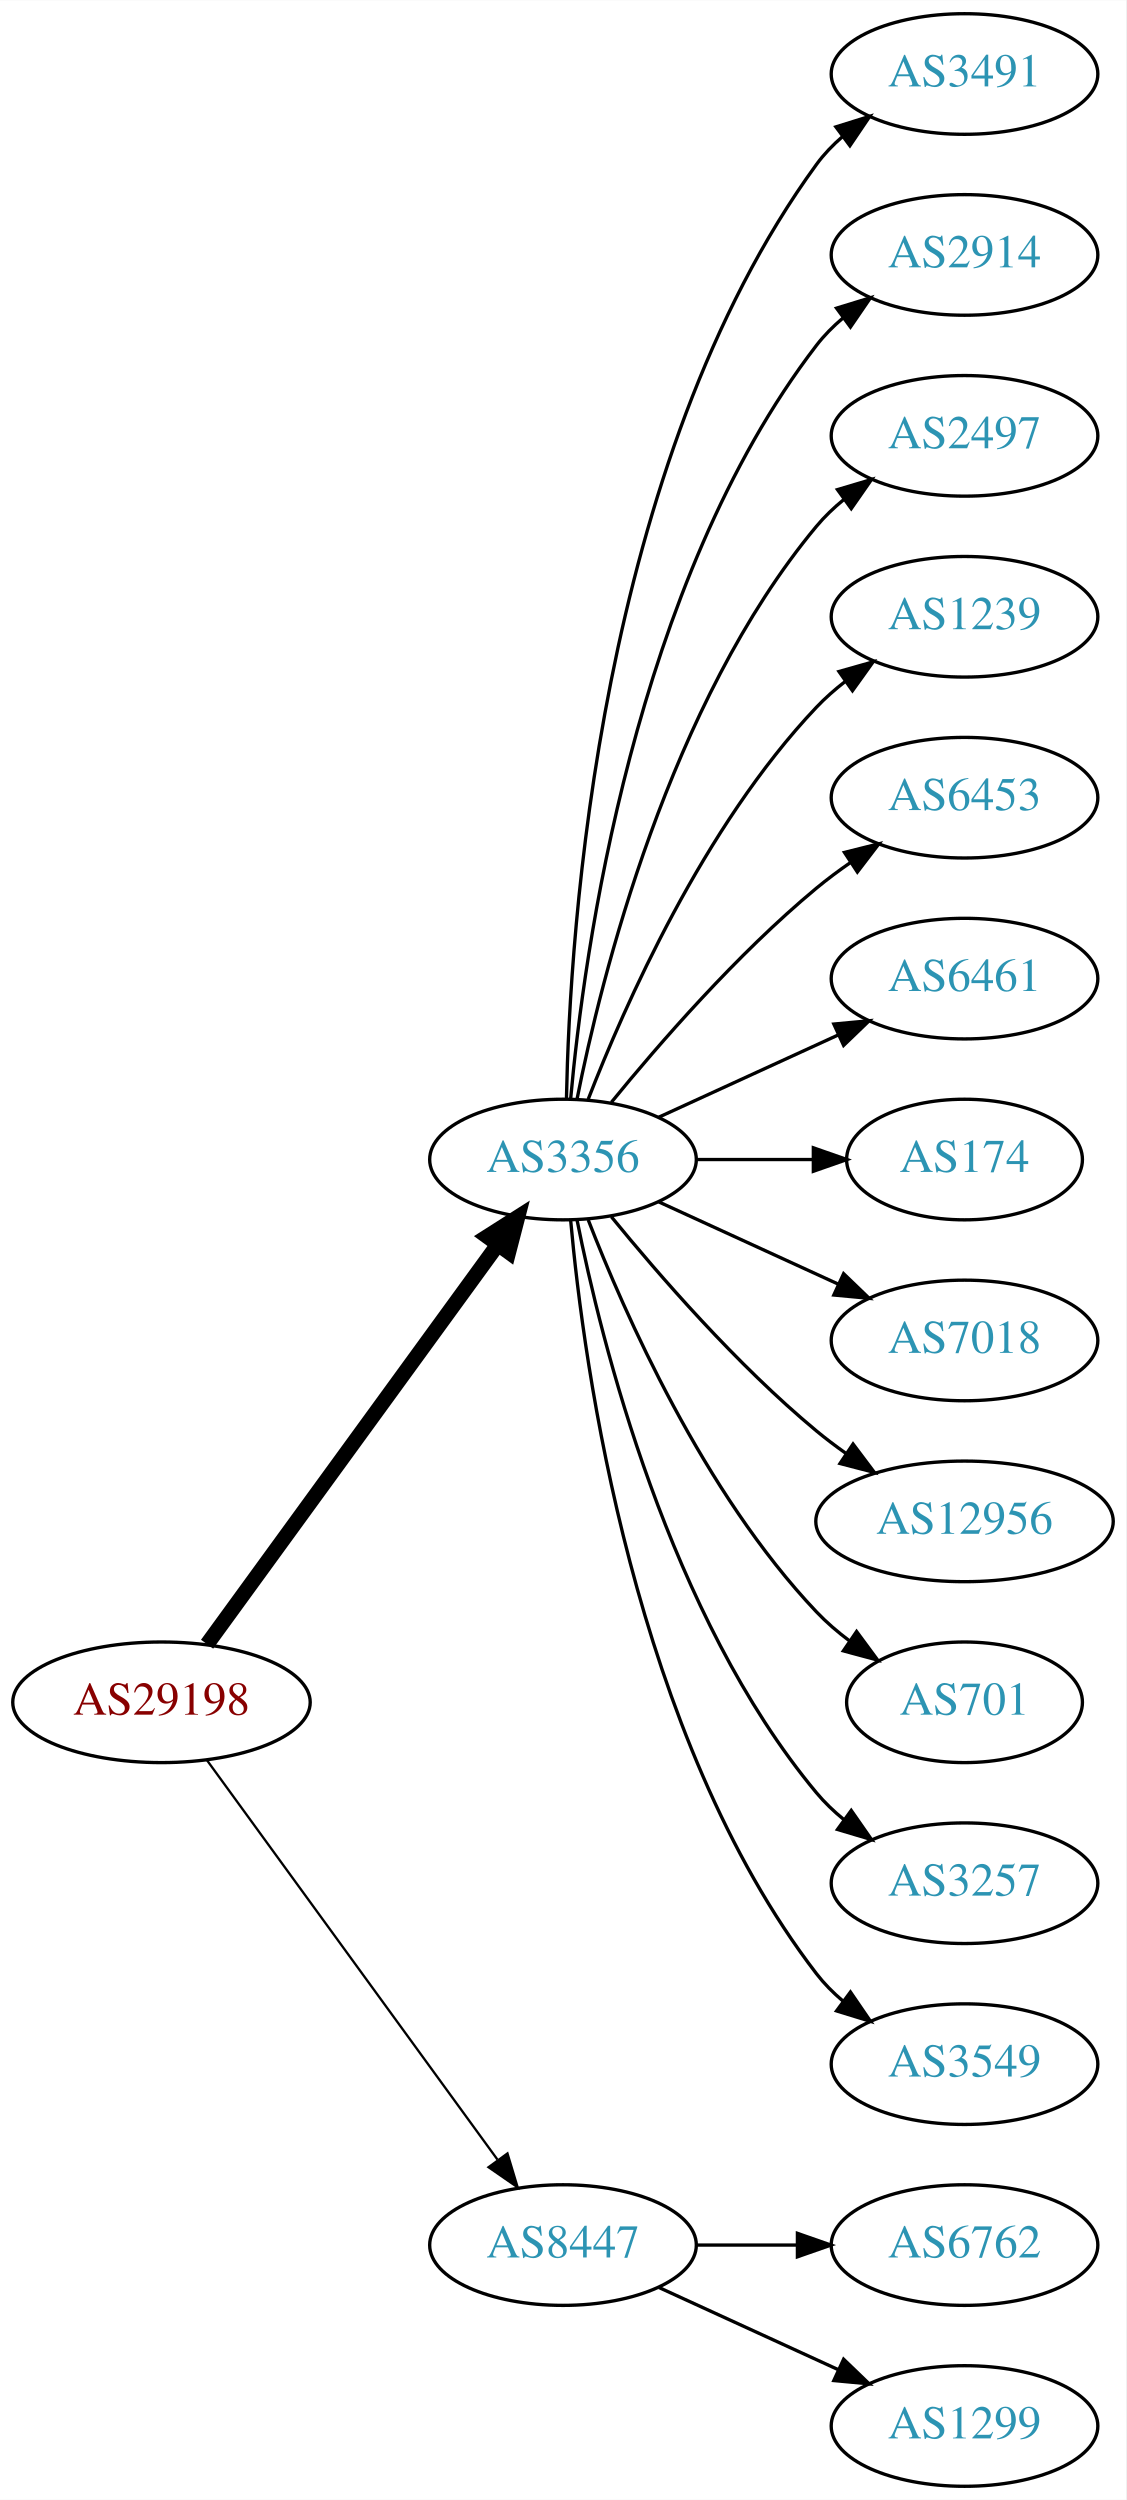
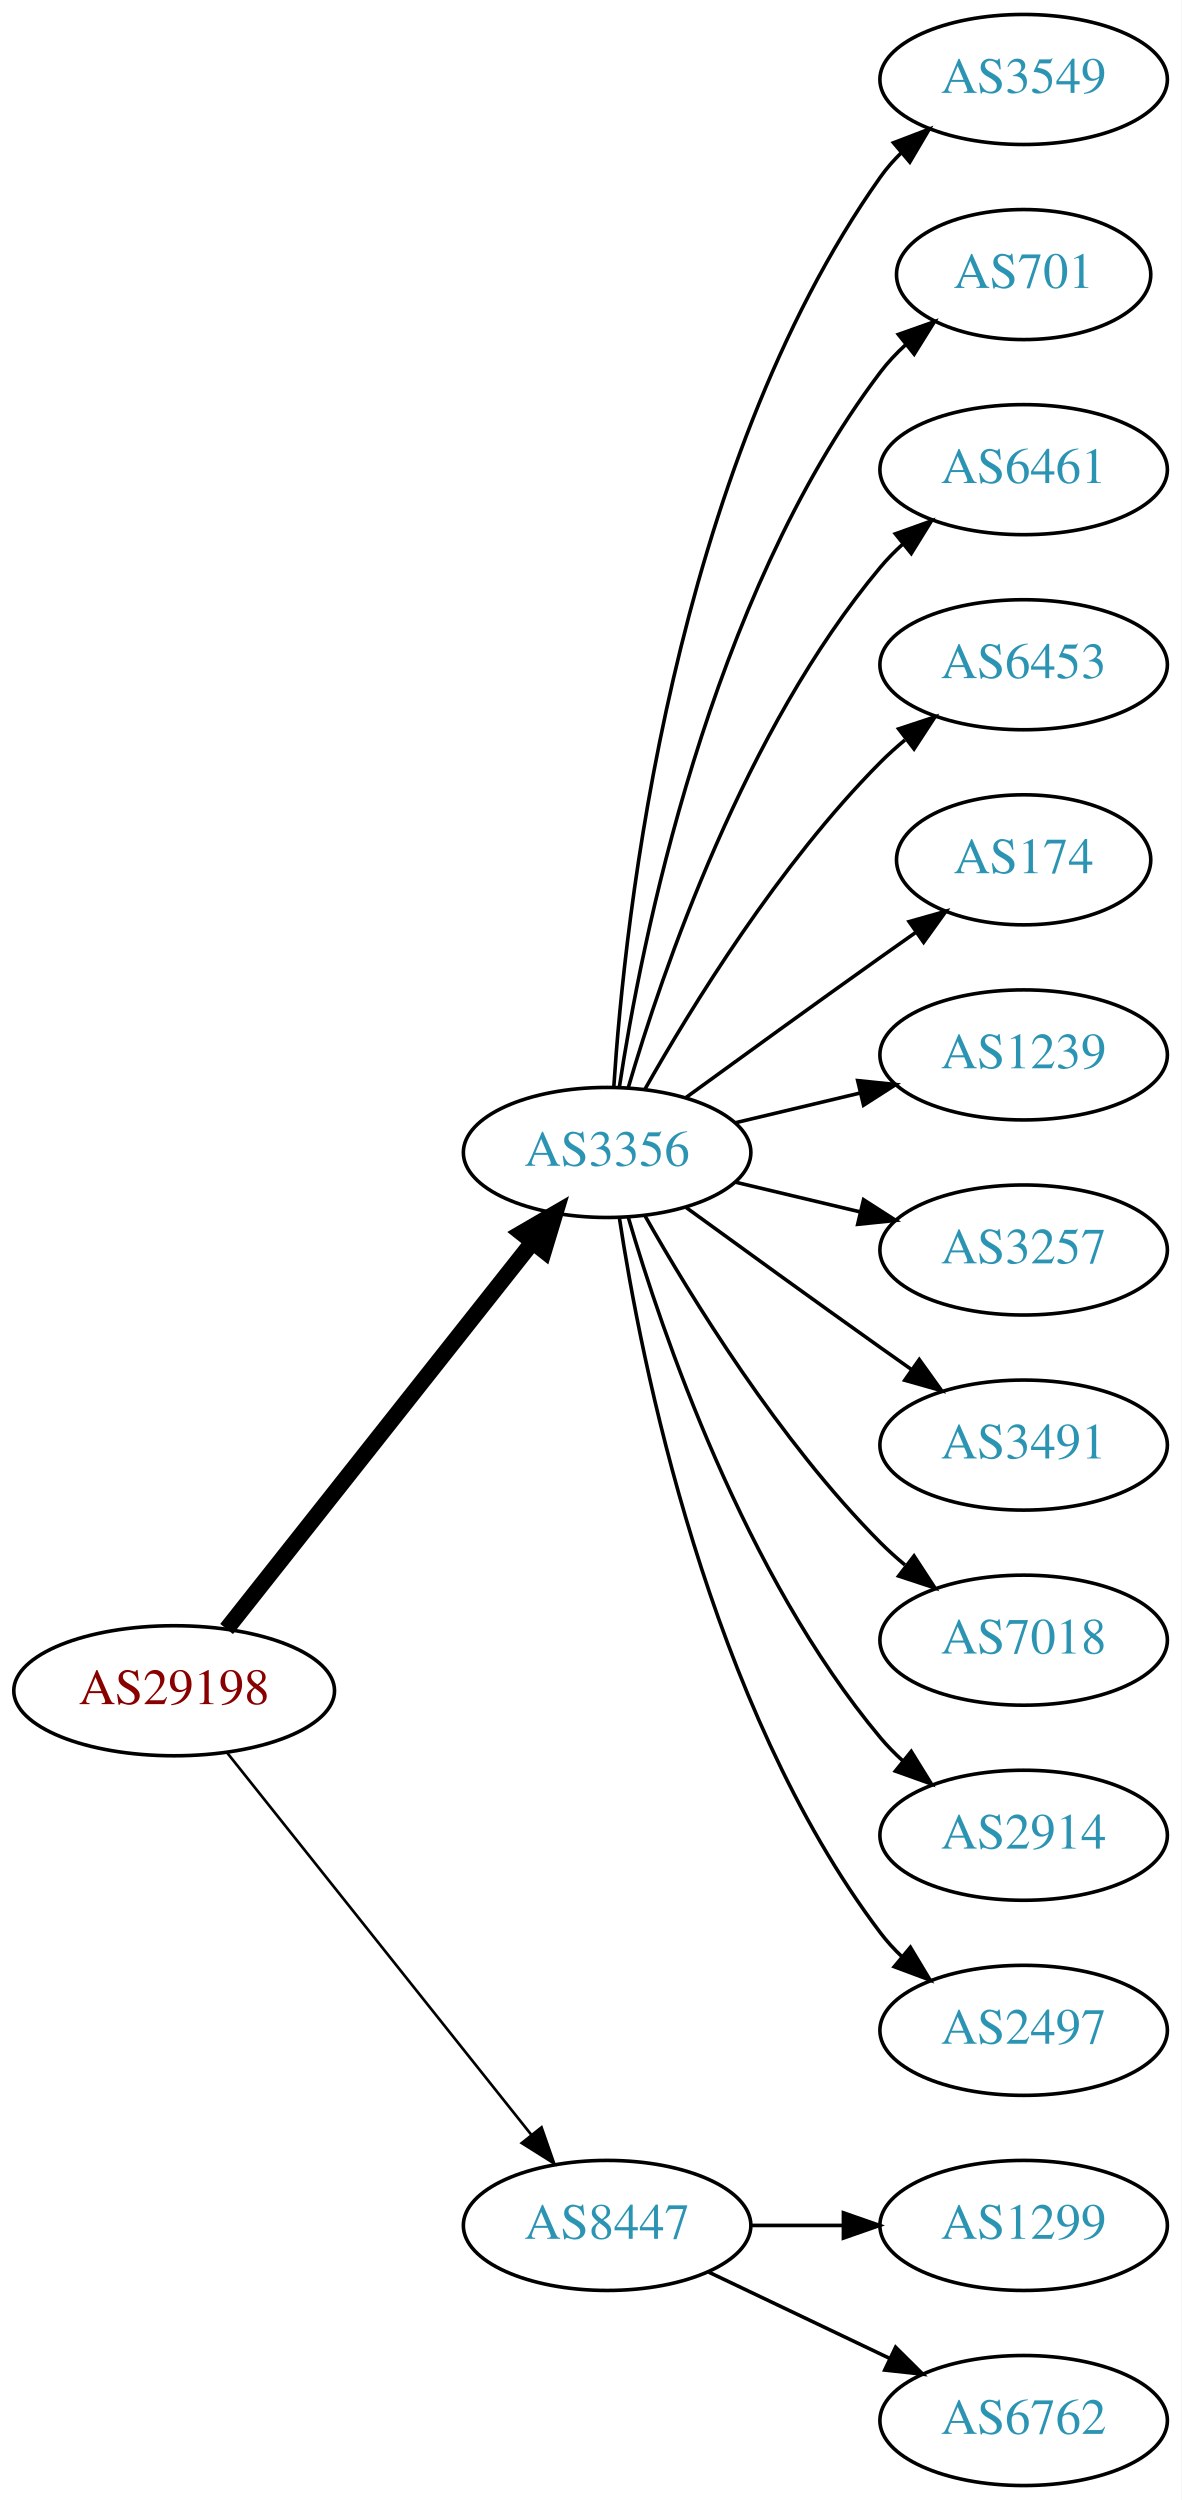
- <svg xmlns="http://www.w3.org/2000/svg" xmlns:xlink="http://www.w3.org/1999/xlink" width="336pt" height="746pt" viewBox="0.00 0.00 336.08 746.00">
-   <g id="graph0" class="graph" transform="scale(1 1) rotate(0) translate(4 742)">
-     <polygon fill="white" stroke="none" points="-4,4 -4,-742 332.077,-742 332.077,4 -4,4" />
+ <svg xmlns="http://www.w3.org/2000/svg" xmlns:xlink="http://www.w3.org/1999/xlink" width="327pt" height="692pt" viewBox="0.00 0.00 326.98 692.00">
+   <g id="graph0" class="graph" transform="scale(1 1) rotate(0) translate(4 688)">
+     <polygon fill="white" stroke="none" points="-4,4 -4,-688 322.978,-688 322.978,4 -4,4" />
    <g id="node1" class="node">
      <g id="a_node1">
        <a xlink:href="/asn/29198" xlink:title="AS29198 ~ Schenker und Co AG [AT]">
-           <ellipse fill="#ffffff" stroke="black" cx="44.196" cy="-234" rx="44.393" ry="18" />
-           <text text-anchor="middle" x="44.196" y="-230.3" font-family="Times,serif" font-size="14.00" fill="#880000">AS29198</text>
+           <ellipse fill="#ffffff" stroke="black" cx="44.196" cy="-220" rx="44.393" ry="18" />
+           <text text-anchor="middle" x="44.196" y="-216.3" font-family="Times,serif" font-size="14.00" fill="#880000">AS29198</text>
        </a>
      </g>
    </g>
    <g id="node2" class="node">
      <g id="a_node2">
        <a xlink:href="/asn/3356" xlink:title="AS3356 ~ Level 3 Parent, LLC [US]">
-           <ellipse fill="#ffffff" stroke="black" cx="164.039" cy="-396" rx="39.794" ry="18" />
-           <text text-anchor="middle" x="164.039" y="-392.3" font-family="Times,serif" font-size="14.00" fill="#2c94b3">AS3356</text>
+           <ellipse fill="#ffffff" stroke="black" cx="164.039" cy="-369" rx="39.794" ry="18" />
+           <text text-anchor="middle" x="164.039" y="-365.3" font-family="Times,serif" font-size="14.00" fill="#2c94b3">AS3356</text>
        </a>
      </g>
    </g>
    <g id="edge1" class="edge">
-       <path fill="none" stroke="black" stroke-width="4.5" d="M57.807,-251.337C78.628,-279.96 120.29,-337.233 144.479,-370.486" />
-       <polygon fill="black" stroke="black" stroke-width="4.5" points="141.451,-373.017 150.518,-378.788 147.82,-368.385 141.451,-373.017" />
+       <path fill="none" stroke="black" stroke-width="4.5" d="M58.714,-237.092C79.492,-263.364 119.383,-313.802 143.365,-344.125" />
+       <polygon fill="black" stroke="black" stroke-width="4.5" points="140.387,-346.706 149.678,-352.107 146.563,-341.821 140.387,-346.706" />
    </g>
    <g id="node3" class="node">
      <g id="a_node3">
        <a xlink:href="/asn/8447" xlink:title="AS8447 ~ A1 Telekom Austria AG [AT]">
          <ellipse fill="#ffffff" stroke="black" cx="164.039" cy="-72" rx="39.794" ry="18" />
          <text text-anchor="middle" x="164.039" y="-68.3" font-family="Times,serif" font-size="14.00" fill="#2c94b3">AS8447</text>
        </a>
      </g>
    </g>
    <g id="edge2" class="edge">
-       <path fill="none" stroke="black" stroke-width="0.692" d="M57.807,-216.663C78.628,-188.04 120.29,-130.767 144.479,-97.514" />
-       <polygon fill="black" stroke="black" stroke-width="0.692" points="147.466,-99.358 150.518,-89.212 141.805,-95.24 147.466,-99.358" />
+       <path fill="none" stroke="black" stroke-width="0.75" d="M58.945,-202.733C79.7,-176.666 119.146,-127.126 143.07,-97.079" />
+       <polygon fill="black" stroke="black" stroke-width="0.75" points="145.887,-99.16 149.378,-89.157 140.41,-94.8 145.887,-99.16" />
    </g>
    <g id="node4" class="node">
      <g id="a_node4">
-         <a xlink:href="/asn/3491" xlink:title="AS3491 ~ PCCW Global, Inc. [US]">
-           <ellipse fill="#ffffff" stroke="black" cx="283.881" cy="-720" rx="39.794" ry="18" />
-           <text text-anchor="middle" x="283.881" y="-716.3" font-family="Times,serif" font-size="14.00" fill="#2c94b3">AS3491</text>
+         <a xlink:href="/asn/3549" xlink:title="AS3549 ~ Level 3 Parent, LLC [US]">
+           <ellipse fill="#ffffff" stroke="black" cx="279.332" cy="-666" rx="39.794" ry="18" />
+           <text text-anchor="middle" x="279.332" y="-662.3" font-family="Times,serif" font-size="14.00" fill="#2c94b3">AS3549</text>
        </a>
      </g>
    </g>
    <g id="edge3" class="edge">
-       <path fill="none" stroke="black" d="M165.071,-414.337C166.044,-464.079 174.763,-603.806 239.685,-693 241.897,-696.039 244.565,-698.813 247.477,-701.326" />
-       <polygon fill="black" stroke="black" points="245.495,-704.214 255.608,-707.373 249.672,-698.597 245.495,-704.214" />
+       <path fill="none" stroke="black" d="M165.894,-387.185C168.888,-433.425 182.134,-557.589 239.685,-639 241.368,-641.381 243.331,-643.622 245.464,-645.716" />
+       <polygon fill="black" stroke="black" points="243.31,-648.478 253.207,-652.259 247.828,-643.132 243.31,-648.478" />
    </g>
    <g id="node5" class="node">
      <g id="a_node5">
-         <a xlink:href="/asn/2914" xlink:title="AS2914 ~ NTT America, Inc. [US]">
-           <ellipse fill="#ffffff" stroke="black" cx="283.881" cy="-666" rx="39.794" ry="18" />
-           <text text-anchor="middle" x="283.881" y="-662.3" font-family="Times,serif" font-size="14.00" fill="#2c94b3">AS2914</text>
+         <a xlink:href="/asn/701" xlink:title="AS701 ~ UUNET [US]">
+           <ellipse fill="#ffffff" stroke="black" cx="279.332" cy="-612" rx="35.194" ry="18" />
+           <text text-anchor="middle" x="279.332" y="-608.3" font-family="Times,serif" font-size="14.00" fill="#2c94b3">AS701</text>
        </a>
      </g>
    </g>
    <g id="edge4" class="edge">
-       <path fill="none" stroke="black" d="M166.323,-414.117C170.221,-457.332 185.238,-568.131 239.685,-639 241.975,-641.981 244.695,-644.716 247.639,-647.205" />
-       <polygon fill="black" stroke="black" points="245.686,-650.113 255.816,-653.218 249.833,-644.473 245.686,-650.113" />
+       <path fill="none" stroke="black" d="M167.415,-386.986C173.389,-426.422 192.1,-521.995 239.685,-585 241.708,-587.678 244.073,-590.19 246.621,-592.522" />
+       <polygon fill="black" stroke="black" points="244.655,-595.432 254.646,-598.958 249.035,-589.972 244.655,-595.432" />
    </g>
    <g id="node6" class="node">
      <g id="a_node6">
-         <a xlink:href="/asn/2497" xlink:title="AS2497 ~ Internet Initiative Japan Inc. [JP]">
-           <ellipse fill="#ffffff" stroke="black" cx="283.881" cy="-612" rx="39.794" ry="18" />
-           <text text-anchor="middle" x="283.881" y="-608.3" font-family="Times,serif" font-size="14.00" fill="#2c94b3">AS2497</text>
+         <a xlink:href="/asn/6461" xlink:title="AS6461 ~ Zayo Bandwidth [US]">
+           <ellipse fill="#ffffff" stroke="black" cx="279.332" cy="-558" rx="39.794" ry="18" />
+           <text text-anchor="middle" x="279.332" y="-554.3" font-family="Times,serif" font-size="14.00" fill="#2c94b3">AS6461</text>
        </a>
      </g>
    </g>
    <g id="edge5" class="edge">
-       <path fill="none" stroke="black" d="M168.237,-414.073C175.401,-450.141 195.675,-532.125 239.685,-585 242.09,-587.889 244.886,-590.563 247.879,-593.013" />
-       <polygon fill="black" stroke="black" points="245.967,-595.95 256.122,-598.973 250.069,-590.277 245.967,-595.95" />
+       <path fill="none" stroke="black" d="M169.913,-387.002C179.227,-418.844 202.043,-485.981 239.685,-531 241.555,-533.237 243.654,-535.374 245.88,-537.396" />
+       <polygon fill="black" stroke="black" points="243.823,-540.234 253.799,-543.804 248.227,-534.793 243.823,-540.234" />
    </g>
    <g id="node7" class="node">
      <g id="a_node7">
-         <a xlink:href="/asn/1239" xlink:title="AS1239 ~ Sprint [US]">
-           <ellipse fill="#ffffff" stroke="black" cx="283.881" cy="-558" rx="39.794" ry="18" />
-           <text text-anchor="middle" x="283.881" y="-554.3" font-family="Times,serif" font-size="14.00" fill="#2c94b3">AS1239</text>
+         <a xlink:href="/asn/6453" xlink:title="AS6453 ~ TATA COMMUNICATIONS (AMERICA) INC [US]">
+           <ellipse fill="#ffffff" stroke="black" cx="279.332" cy="-504" rx="39.794" ry="18" />
+           <text text-anchor="middle" x="279.332" y="-500.3" font-family="Times,serif" font-size="14.00" fill="#2c94b3">AS6453</text>
        </a>
      </g>
    </g>
    <g id="edge6" class="edge">
-       <path fill="none" stroke="black" d="M171.562,-413.994C182.312,-441.728 205.969,-495.429 239.685,-531 242.271,-533.728 245.188,-536.294 248.257,-538.677" />
-       <polygon fill="black" stroke="black" points="246.411,-541.658 256.605,-544.543 250.435,-535.93 246.411,-541.658" />
+       <path fill="none" stroke="black" d="M174.498,-386.49C187.28,-409.096 211.712,-448.886 239.685,-477 241.796,-479.121 244.092,-481.188 246.477,-483.171" />
+       <polygon fill="black" stroke="black" points="244.73,-486.242 254.793,-489.556 248.993,-480.69 244.73,-486.242" />
    </g>
    <g id="node8" class="node">
      <g id="a_node8">
-         <a xlink:href="/asn/6453" xlink:title="AS6453 ~ TATA COMMUNICATIONS (AMERICA) INC [US]">
-           <ellipse fill="#ffffff" stroke="black" cx="283.881" cy="-504" rx="39.794" ry="18" />
-           <text text-anchor="middle" x="283.881" y="-500.3" font-family="Times,serif" font-size="14.00" fill="#2c94b3">AS6453</text>
+         <a xlink:href="/asn/174" xlink:title="AS174 ~ Cogent Communications [US]">
+           <ellipse fill="#ffffff" stroke="black" cx="279.332" cy="-450" rx="35.194" ry="18" />
+           <text text-anchor="middle" x="279.332" y="-446.3" font-family="Times,serif" font-size="14.00" fill="#2c94b3">AS174</text>
        </a>
      </g>
    </g>
    <g id="edge7" class="edge">
-       <path fill="none" stroke="black" d="M178.458,-413.065C192.572,-430.375 215.987,-457.345 239.685,-477 242.901,-479.668 246.402,-482.27 249.972,-484.741" />
-       <polygon fill="black" stroke="black" points="248.05,-487.666 258.329,-490.236 251.896,-481.817 248.05,-487.666" />
+       <path fill="none" stroke="black" d="M185.887,-384.222C200.821,-395.091 221.435,-410.025 239.685,-423 242.895,-425.282 246.264,-427.661 249.619,-430.018" />
+       <polygon fill="black" stroke="black" points="247.631,-432.899 257.83,-435.77 251.647,-427.166 247.631,-432.899" />
    </g>
    <g id="node9" class="node">
      <g id="a_node9">
-         <a xlink:href="/asn/6461" xlink:title="AS6461 ~ Zayo Bandwidth [US]">
-           <ellipse fill="#ffffff" stroke="black" cx="283.881" cy="-450" rx="39.794" ry="18" />
-           <text text-anchor="middle" x="283.881" y="-446.3" font-family="Times,serif" font-size="14.00" fill="#2c94b3">AS6461</text>
+         <a xlink:href="/asn/1239" xlink:title="AS1239 ~ Sprint [US]">
+           <ellipse fill="#ffffff" stroke="black" cx="279.332" cy="-396" rx="39.794" ry="18" />
+           <text text-anchor="middle" x="279.332" y="-392.3" font-family="Times,serif" font-size="14.00" fill="#2c94b3">AS1239</text>
        </a>
      </g>
    </g>
    <g id="edge8" class="edge">
-       <path fill="none" stroke="black" d="M192.667,-408.661C208.624,-415.973 228.895,-425.261 246.178,-433.181" />
-       <polygon fill="black" stroke="black" points="244.876,-436.435 255.425,-437.419 247.793,-430.071 244.876,-436.435" />
+       <path fill="none" stroke="black" d="M199.646,-377.248C210.517,-379.838 222.671,-382.735 234.114,-385.462" />
+       <polygon fill="black" stroke="black" points="233.397,-388.889 243.936,-387.803 235.02,-382.08 233.397,-388.889" />
    </g>
    <g id="node10" class="node">
      <g id="a_node10">
-         <a xlink:href="/asn/174" xlink:title="AS174 ~ Cogent Communications [US]">
-           <ellipse fill="#ffffff" stroke="black" cx="283.881" cy="-396" rx="35.194" ry="18" />
-           <text text-anchor="middle" x="283.881" y="-392.3" font-family="Times,serif" font-size="14.00" fill="#2c94b3">AS174</text>
+         <a xlink:href="/asn/3257" xlink:title="AS3257 ~ GTT [DE]">
+           <ellipse fill="#ffffff" stroke="black" cx="279.332" cy="-342" rx="39.794" ry="18" />
+           <text text-anchor="middle" x="279.332" y="-338.3" font-family="Times,serif" font-size="14.00" fill="#2c94b3">AS3257</text>
        </a>
      </g>
    </g>
    <g id="edge9" class="edge">
-       <path fill="none" stroke="black" d="M203.951,-396C215.038,-396 227.198,-396 238.58,-396" />
-       <polygon fill="black" stroke="black" points="238.762,-399.5 248.762,-396 238.762,-392.5 238.762,-399.5" />
+       <path fill="none" stroke="black" d="M199.646,-360.752C210.517,-358.162 222.671,-355.265 234.114,-352.538" />
+       <polygon fill="black" stroke="black" points="235.02,-355.92 243.936,-350.197 233.397,-349.111 235.02,-355.92" />
    </g>
    <g id="node11" class="node">
      <g id="a_node11">
-         <a xlink:href="/asn/7018" xlink:title="AS7018 ~ AT&amp;T Services, Inc. [US]">
-           <ellipse fill="#ffffff" stroke="black" cx="283.881" cy="-342" rx="39.794" ry="18" />
-           <text text-anchor="middle" x="283.881" y="-338.3" font-family="Times,serif" font-size="14.00" fill="#2c94b3">AS7018</text>
+         <a xlink:href="/asn/3491" xlink:title="AS3491 ~ PCCW Global, Inc. [US]">
+           <ellipse fill="#ffffff" stroke="black" cx="279.332" cy="-288" rx="39.794" ry="18" />
+           <text text-anchor="middle" x="279.332" y="-284.3" font-family="Times,serif" font-size="14.00" fill="#2c94b3">AS3491</text>
        </a>
      </g>
    </g>
    <g id="edge10" class="edge">
-       <path fill="none" stroke="black" d="M192.667,-383.339C208.624,-376.027 228.895,-366.739 246.178,-358.819" />
-       <polygon fill="black" stroke="black" points="247.793,-361.929 255.425,-354.581 244.876,-355.565 247.793,-361.929" />
+       <path fill="none" stroke="black" d="M185.887,-353.778C200.821,-342.909 221.435,-327.975 239.685,-315 242.506,-312.995 245.449,-310.915 248.397,-308.841" />
+       <polygon fill="black" stroke="black" points="250.443,-311.681 256.621,-303.074 246.424,-305.95 250.443,-311.681" />
    </g>
    <g id="node12" class="node">
      <g id="a_node12">
-         <a xlink:href="/asn/12956" xlink:title="AS12956 ~ TELXIUS [ES]">
-           <ellipse fill="#ffffff" stroke="black" cx="283.881" cy="-288" rx="44.393" ry="18" />
-           <text text-anchor="middle" x="283.881" y="-284.3" font-family="Times,serif" font-size="14.00" fill="#2c94b3">AS12956</text>
+         <a xlink:href="/asn/7018" xlink:title="AS7018 ~ AT&amp;T Services, Inc. [US]">
+           <ellipse fill="#ffffff" stroke="black" cx="279.332" cy="-234" rx="39.794" ry="18" />
+           <text text-anchor="middle" x="279.332" y="-230.3" font-family="Times,serif" font-size="14.00" fill="#2c94b3">AS7018</text>
        </a>
      </g>
    </g>
    <g id="edge11" class="edge">
-       <path fill="none" stroke="black" d="M178.458,-378.935C192.572,-361.625 215.987,-334.655 239.685,-315 242.423,-312.729 245.367,-310.506 248.384,-308.37" />
-       <polygon fill="black" stroke="black" points="250.61,-311.092 256.973,-302.621 246.716,-305.275 250.61,-311.092" />
+       <path fill="none" stroke="black" d="M174.498,-351.51C187.28,-328.904 211.712,-289.114 239.685,-261 241.796,-258.879 244.092,-256.812 246.477,-254.829" />
+       <polygon fill="black" stroke="black" points="248.993,-257.31 254.793,-248.444 244.73,-251.758 248.993,-257.31" />
    </g>
    <g id="node13" class="node">
      <g id="a_node13">
-         <a xlink:href="/asn/701" xlink:title="AS701 ~ UUNET [US]">
-           <ellipse fill="#ffffff" stroke="black" cx="283.881" cy="-234" rx="35.194" ry="18" />
-           <text text-anchor="middle" x="283.881" y="-230.3" font-family="Times,serif" font-size="14.00" fill="#2c94b3">AS701</text>
+         <a xlink:href="/asn/2914" xlink:title="AS2914 ~ NTT America, Inc. [US]">
+           <ellipse fill="#ffffff" stroke="black" cx="279.332" cy="-180" rx="39.794" ry="18" />
+           <text text-anchor="middle" x="279.332" y="-176.3" font-family="Times,serif" font-size="14.00" fill="#2c94b3">AS2914</text>
        </a>
      </g>
    </g>
    <g id="edge12" class="edge">
-       <path fill="none" stroke="black" d="M171.562,-378.006C182.312,-350.272 205.969,-296.571 239.685,-261 242.628,-257.895 246.001,-254.999 249.537,-252.345" />
-       <polygon fill="black" stroke="black" points="251.666,-255.129 257.956,-246.603 247.722,-249.346 251.666,-255.129" />
+       <path fill="none" stroke="black" d="M169.913,-350.998C179.227,-319.156 202.043,-252.019 239.685,-207 241.555,-204.763 243.654,-202.626 245.88,-200.604" />
+       <polygon fill="black" stroke="black" points="248.227,-203.207 253.799,-194.196 243.823,-197.766 248.227,-203.207" />
    </g>
    <g id="node14" class="node">
      <g id="a_node14">
-         <a xlink:href="/asn/3257" xlink:title="AS3257 ~ GTT [DE]">
-           <ellipse fill="#ffffff" stroke="black" cx="283.881" cy="-180" rx="39.794" ry="18" />
-           <text text-anchor="middle" x="283.881" y="-176.3" font-family="Times,serif" font-size="14.00" fill="#2c94b3">AS3257</text>
+         <a xlink:href="/asn/2497" xlink:title="AS2497 ~ Internet Initiative Japan Inc. [JP]">
+           <ellipse fill="#ffffff" stroke="black" cx="279.332" cy="-126" rx="39.794" ry="18" />
+           <text text-anchor="middle" x="279.332" y="-122.3" font-family="Times,serif" font-size="14.00" fill="#2c94b3">AS2497</text>
        </a>
      </g>
    </g>
    <g id="edge13" class="edge">
-       <path fill="none" stroke="black" d="M168.237,-377.927C175.401,-341.859 195.675,-259.875 239.685,-207 242.09,-204.111 244.886,-201.437 247.879,-198.987" />
-       <polygon fill="black" stroke="black" points="250.069,-201.723 256.122,-193.027 245.967,-196.05 250.069,-201.723" />
+       <path fill="none" stroke="black" d="M167.415,-351.014C173.389,-311.578 192.1,-216.005 239.685,-153 241.442,-150.673 243.459,-148.471 245.629,-146.404" />
+       <polygon fill="black" stroke="black" points="247.987,-148.995 253.441,-139.912 243.513,-143.611 247.987,-148.995" />
    </g>
    <g id="node15" class="node">
      <g id="a_node15">
-         <a xlink:href="/asn/3549" xlink:title="AS3549 ~ Level 3 Parent, LLC [US]">
-           <ellipse fill="#ffffff" stroke="black" cx="283.881" cy="-126" rx="39.794" ry="18" />
-           <text text-anchor="middle" x="283.881" y="-122.3" font-family="Times,serif" font-size="14.00" fill="#2c94b3">AS3549</text>
+         <a xlink:href="/asn/1299" xlink:title="AS1299 ~ Telia Carrier [EU]">
+           <ellipse fill="#ffffff" stroke="black" cx="279.332" cy="-72" rx="39.794" ry="18" />
+           <text text-anchor="middle" x="279.332" y="-68.3" font-family="Times,serif" font-size="14.00" fill="#2c94b3">AS1299</text>
        </a>
      </g>
    </g>
    <g id="edge14" class="edge">
-       <path fill="none" stroke="black" d="M166.323,-377.883C170.221,-334.668 185.238,-223.869 239.685,-153 241.975,-150.019 244.695,-147.284 247.639,-144.795" />
-       <polygon fill="black" stroke="black" points="249.833,-147.527 255.816,-138.782 245.686,-141.887 249.833,-147.527" />
+       <path fill="none" stroke="black" d="M203.711,-72C211.914,-72 220.678,-72 229.21,-72" />
+       <polygon fill="black" stroke="black" points="229.449,-75.5 239.449,-72 229.449,-68.5 229.449,-75.5" />
    </g>
    <g id="node16" class="node">
      <g id="a_node16">
        <a xlink:href="/asn/6762" xlink:title="AS6762 ~ TELECOM ITALIA SPARKLE S.p.A. [IT]">
-           <ellipse fill="#ffffff" stroke="black" cx="283.881" cy="-72" rx="39.794" ry="18" />
-           <text text-anchor="middle" x="283.881" y="-68.3" font-family="Times,serif" font-size="14.00" fill="#2c94b3">AS6762</text>
+           <ellipse fill="#ffffff" stroke="black" cx="279.332" cy="-18" rx="39.794" ry="18" />
+           <text text-anchor="middle" x="279.332" y="-14.3" font-family="Times,serif" font-size="14.00" fill="#2c94b3">AS6762</text>
        </a>
      </g>
    </g>
    <g id="edge15" class="edge">
-       <path fill="none" stroke="black" d="M203.951,-72C213.505,-72 223.854,-72 233.817,-72" />
-       <polygon fill="black" stroke="black" points="234.009,-75.5 244.009,-72 234.009,-68.5 234.009,-75.5" />
-     </g>
-     <g id="node17" class="node">
-       <g id="a_node17">
-         <a xlink:href="/asn/1299" xlink:title="AS1299 ~ Telia Carrier [EU]">
-           <ellipse fill="#ffffff" stroke="black" cx="283.881" cy="-18" rx="39.794" ry="18" />
-           <text text-anchor="middle" x="283.881" y="-14.3" font-family="Times,serif" font-size="14.00" fill="#2c94b3">AS1299</text>
-         </a>
-       </g>
-     </g>
-     <g id="edge16" class="edge">
-       <path fill="none" stroke="black" d="M192.667,-59.339C208.624,-52.027 228.895,-42.739 246.178,-34.819" />
-       <polygon fill="black" stroke="black" points="247.793,-37.929 255.425,-30.581 244.876,-31.565 247.793,-37.929" />
+       <path fill="none" stroke="black" d="M192.175,-59.066C207.169,-51.919 225.99,-42.948 242.213,-35.215" />
+       <polygon fill="black" stroke="black" points="243.895,-38.291 251.417,-30.829 240.884,-31.972 243.895,-38.291" />
    </g>
  </g>
</svg>
